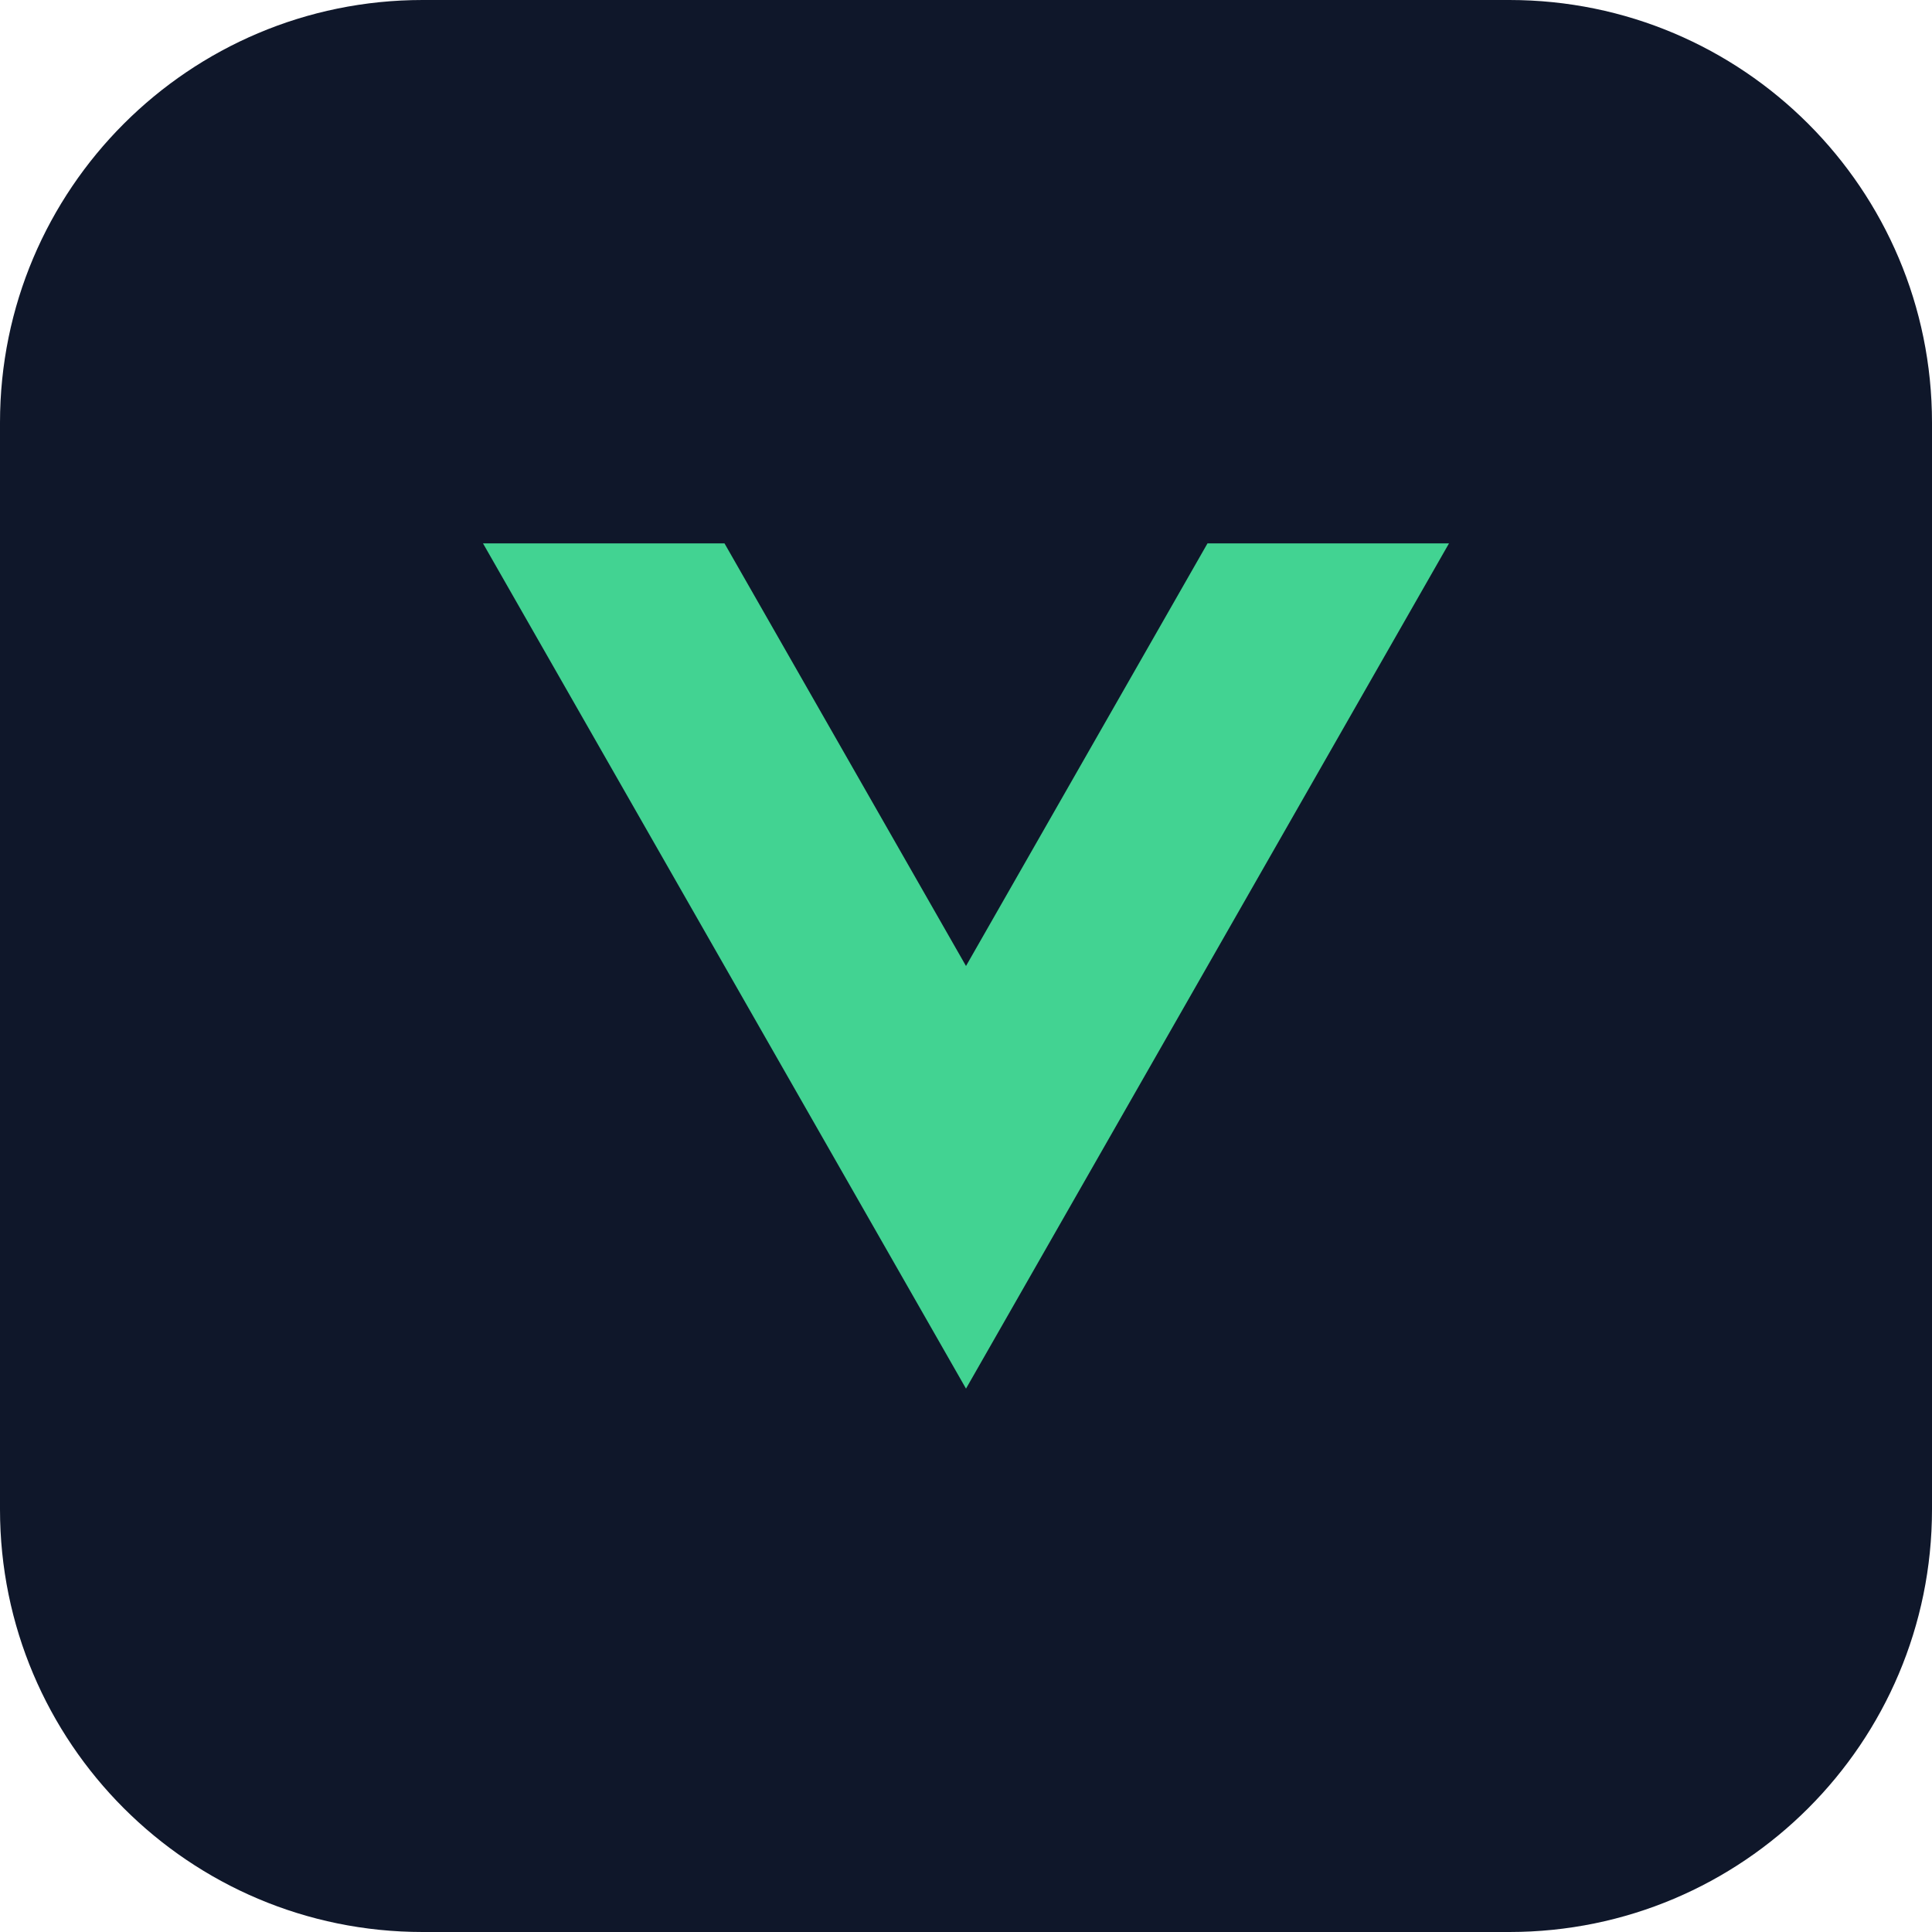
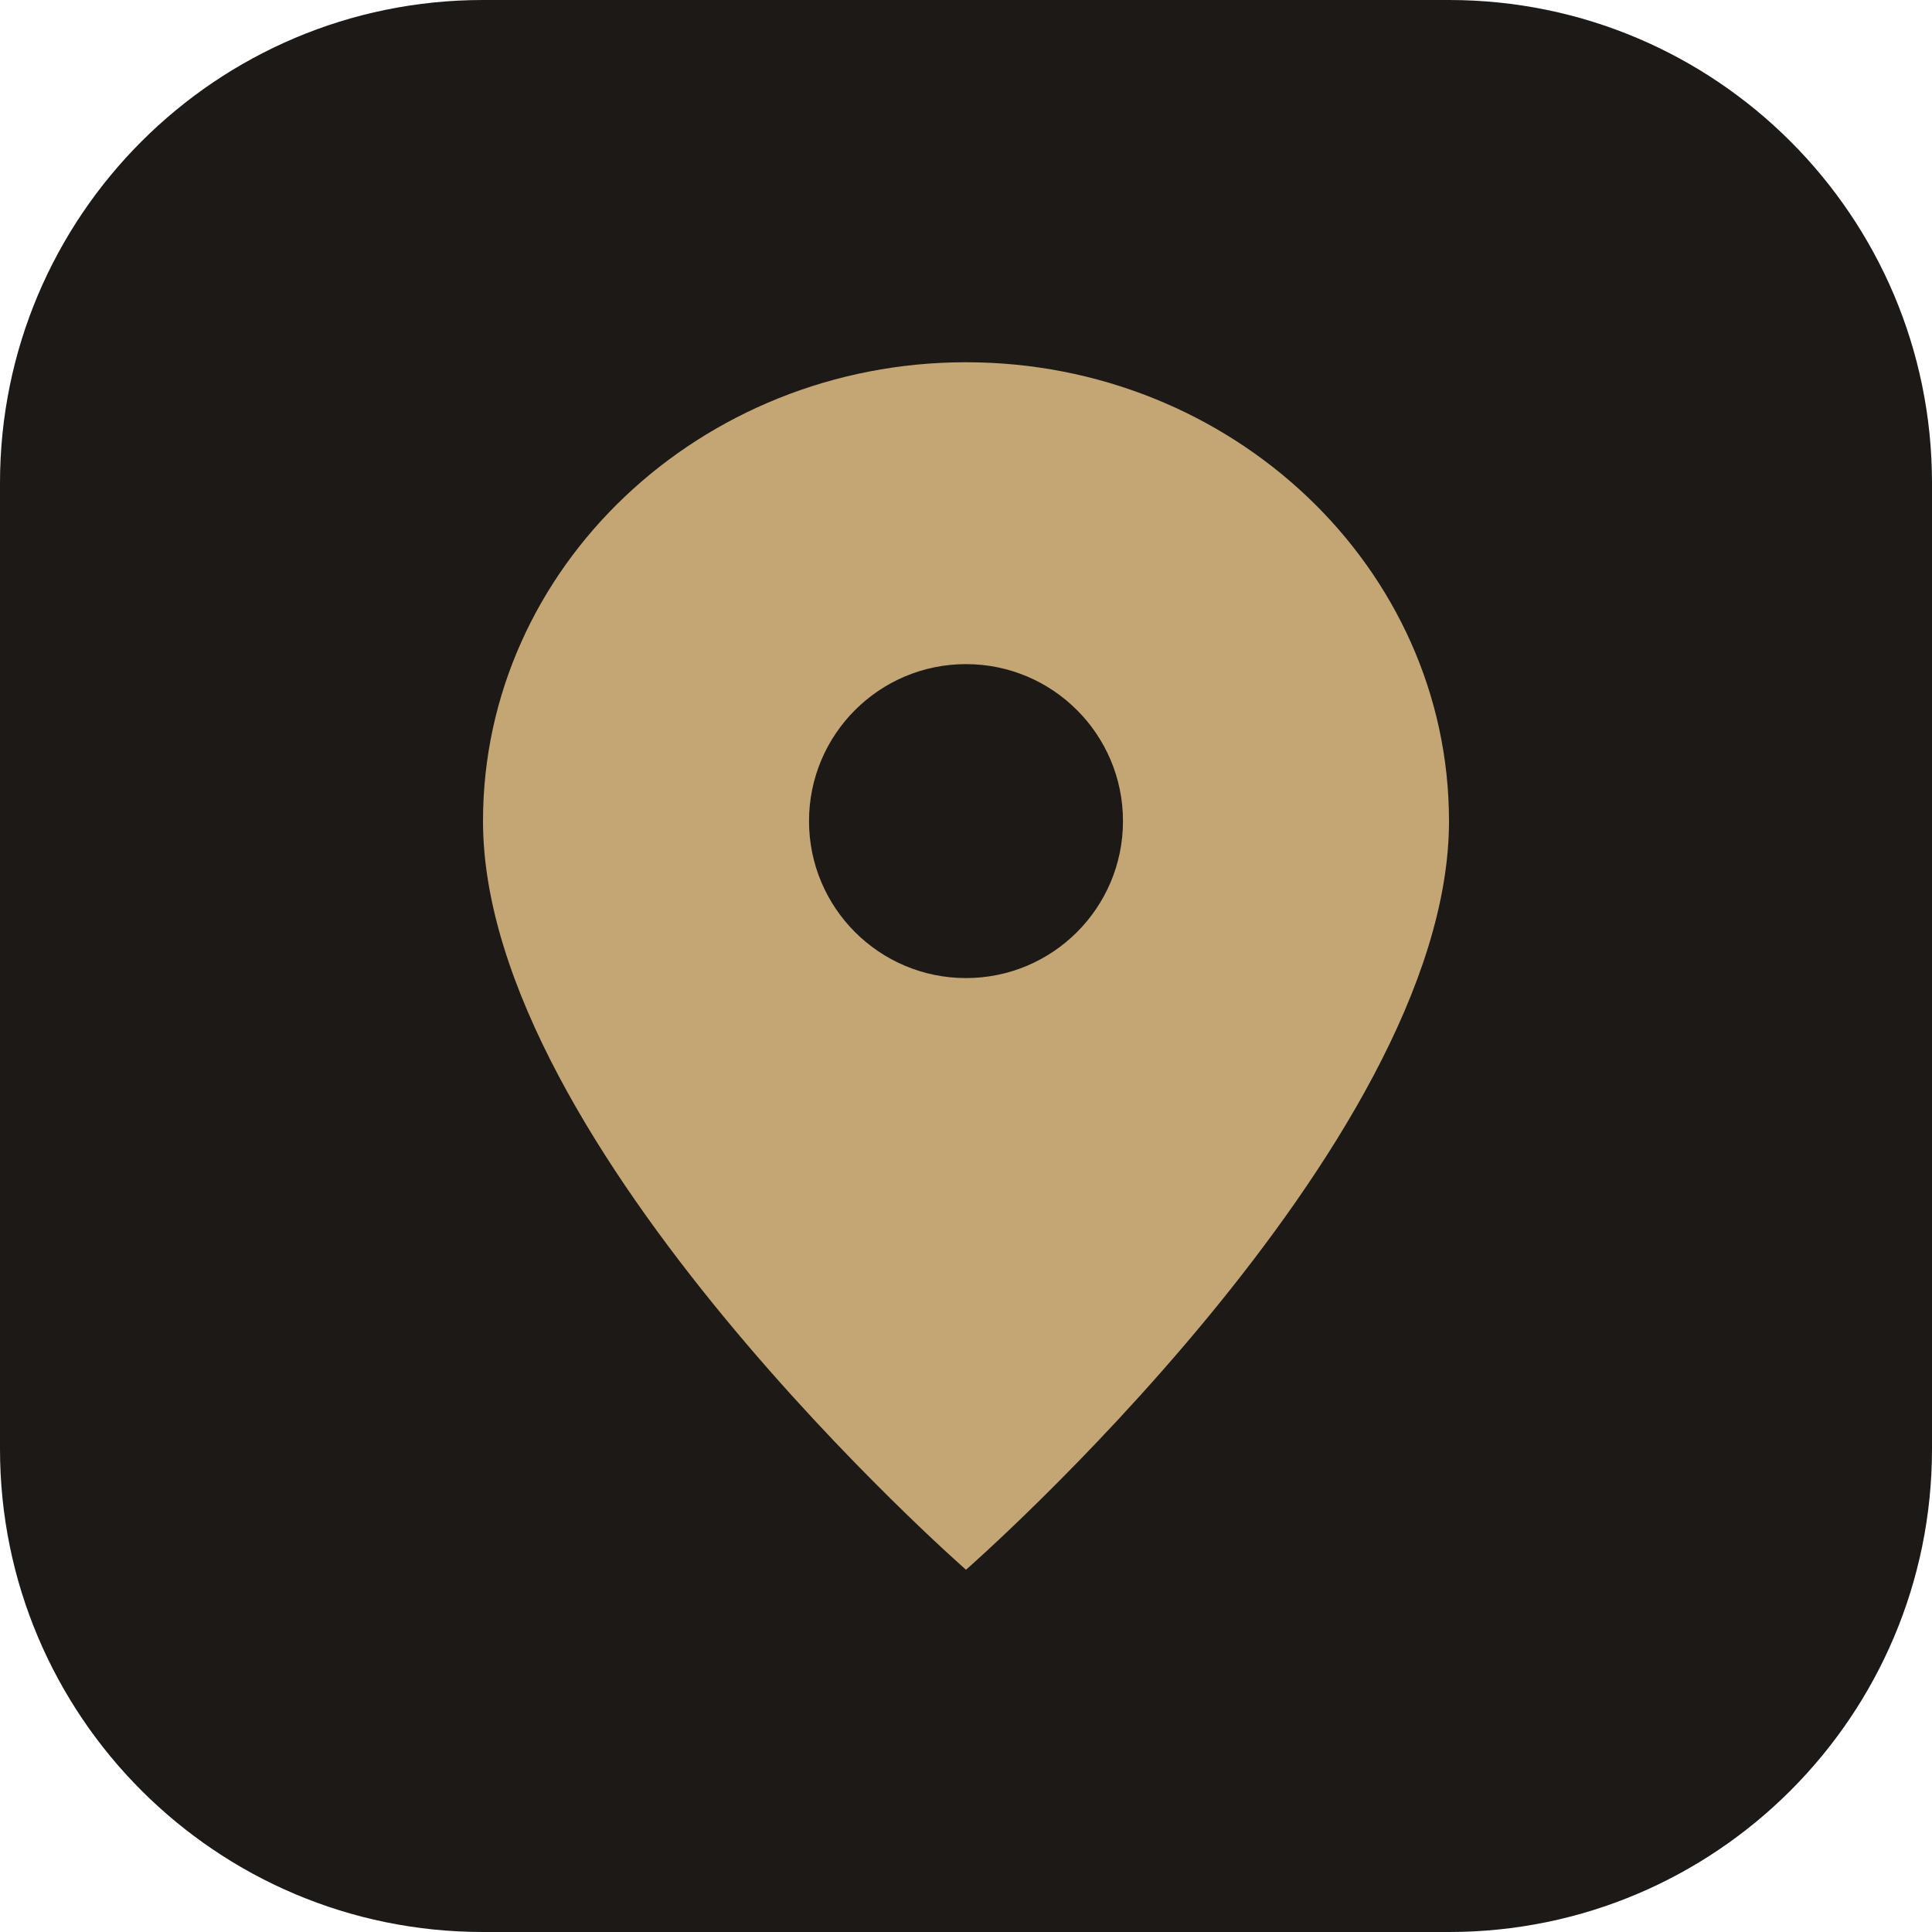
<svg xmlns="http://www.w3.org/2000/svg" viewBox="0 0 32 32">
-   <rect width="32" height="32" rx="7" fill="#0f172a" />
-   <path d="M8 9h4l4 7 4-7h4l-8 14z" fill="#42d392" />
+   <rect width="32" height="32" rx="8" fill="#1c1917" />
+   <path fill="#c4a574" transform="translate(4 4)" d="M12 2c-4.4 0-8 3.4-8 7.6 0 5.4 8 12.4 8 12.4s8-7 8-12.4C20 5.4 16.4 2 12 2Zm0 10.2A2.6 2.6 0 1 1 12 7a2.6 2.6 0 0 1 0 5.2Z" />
</svg>
